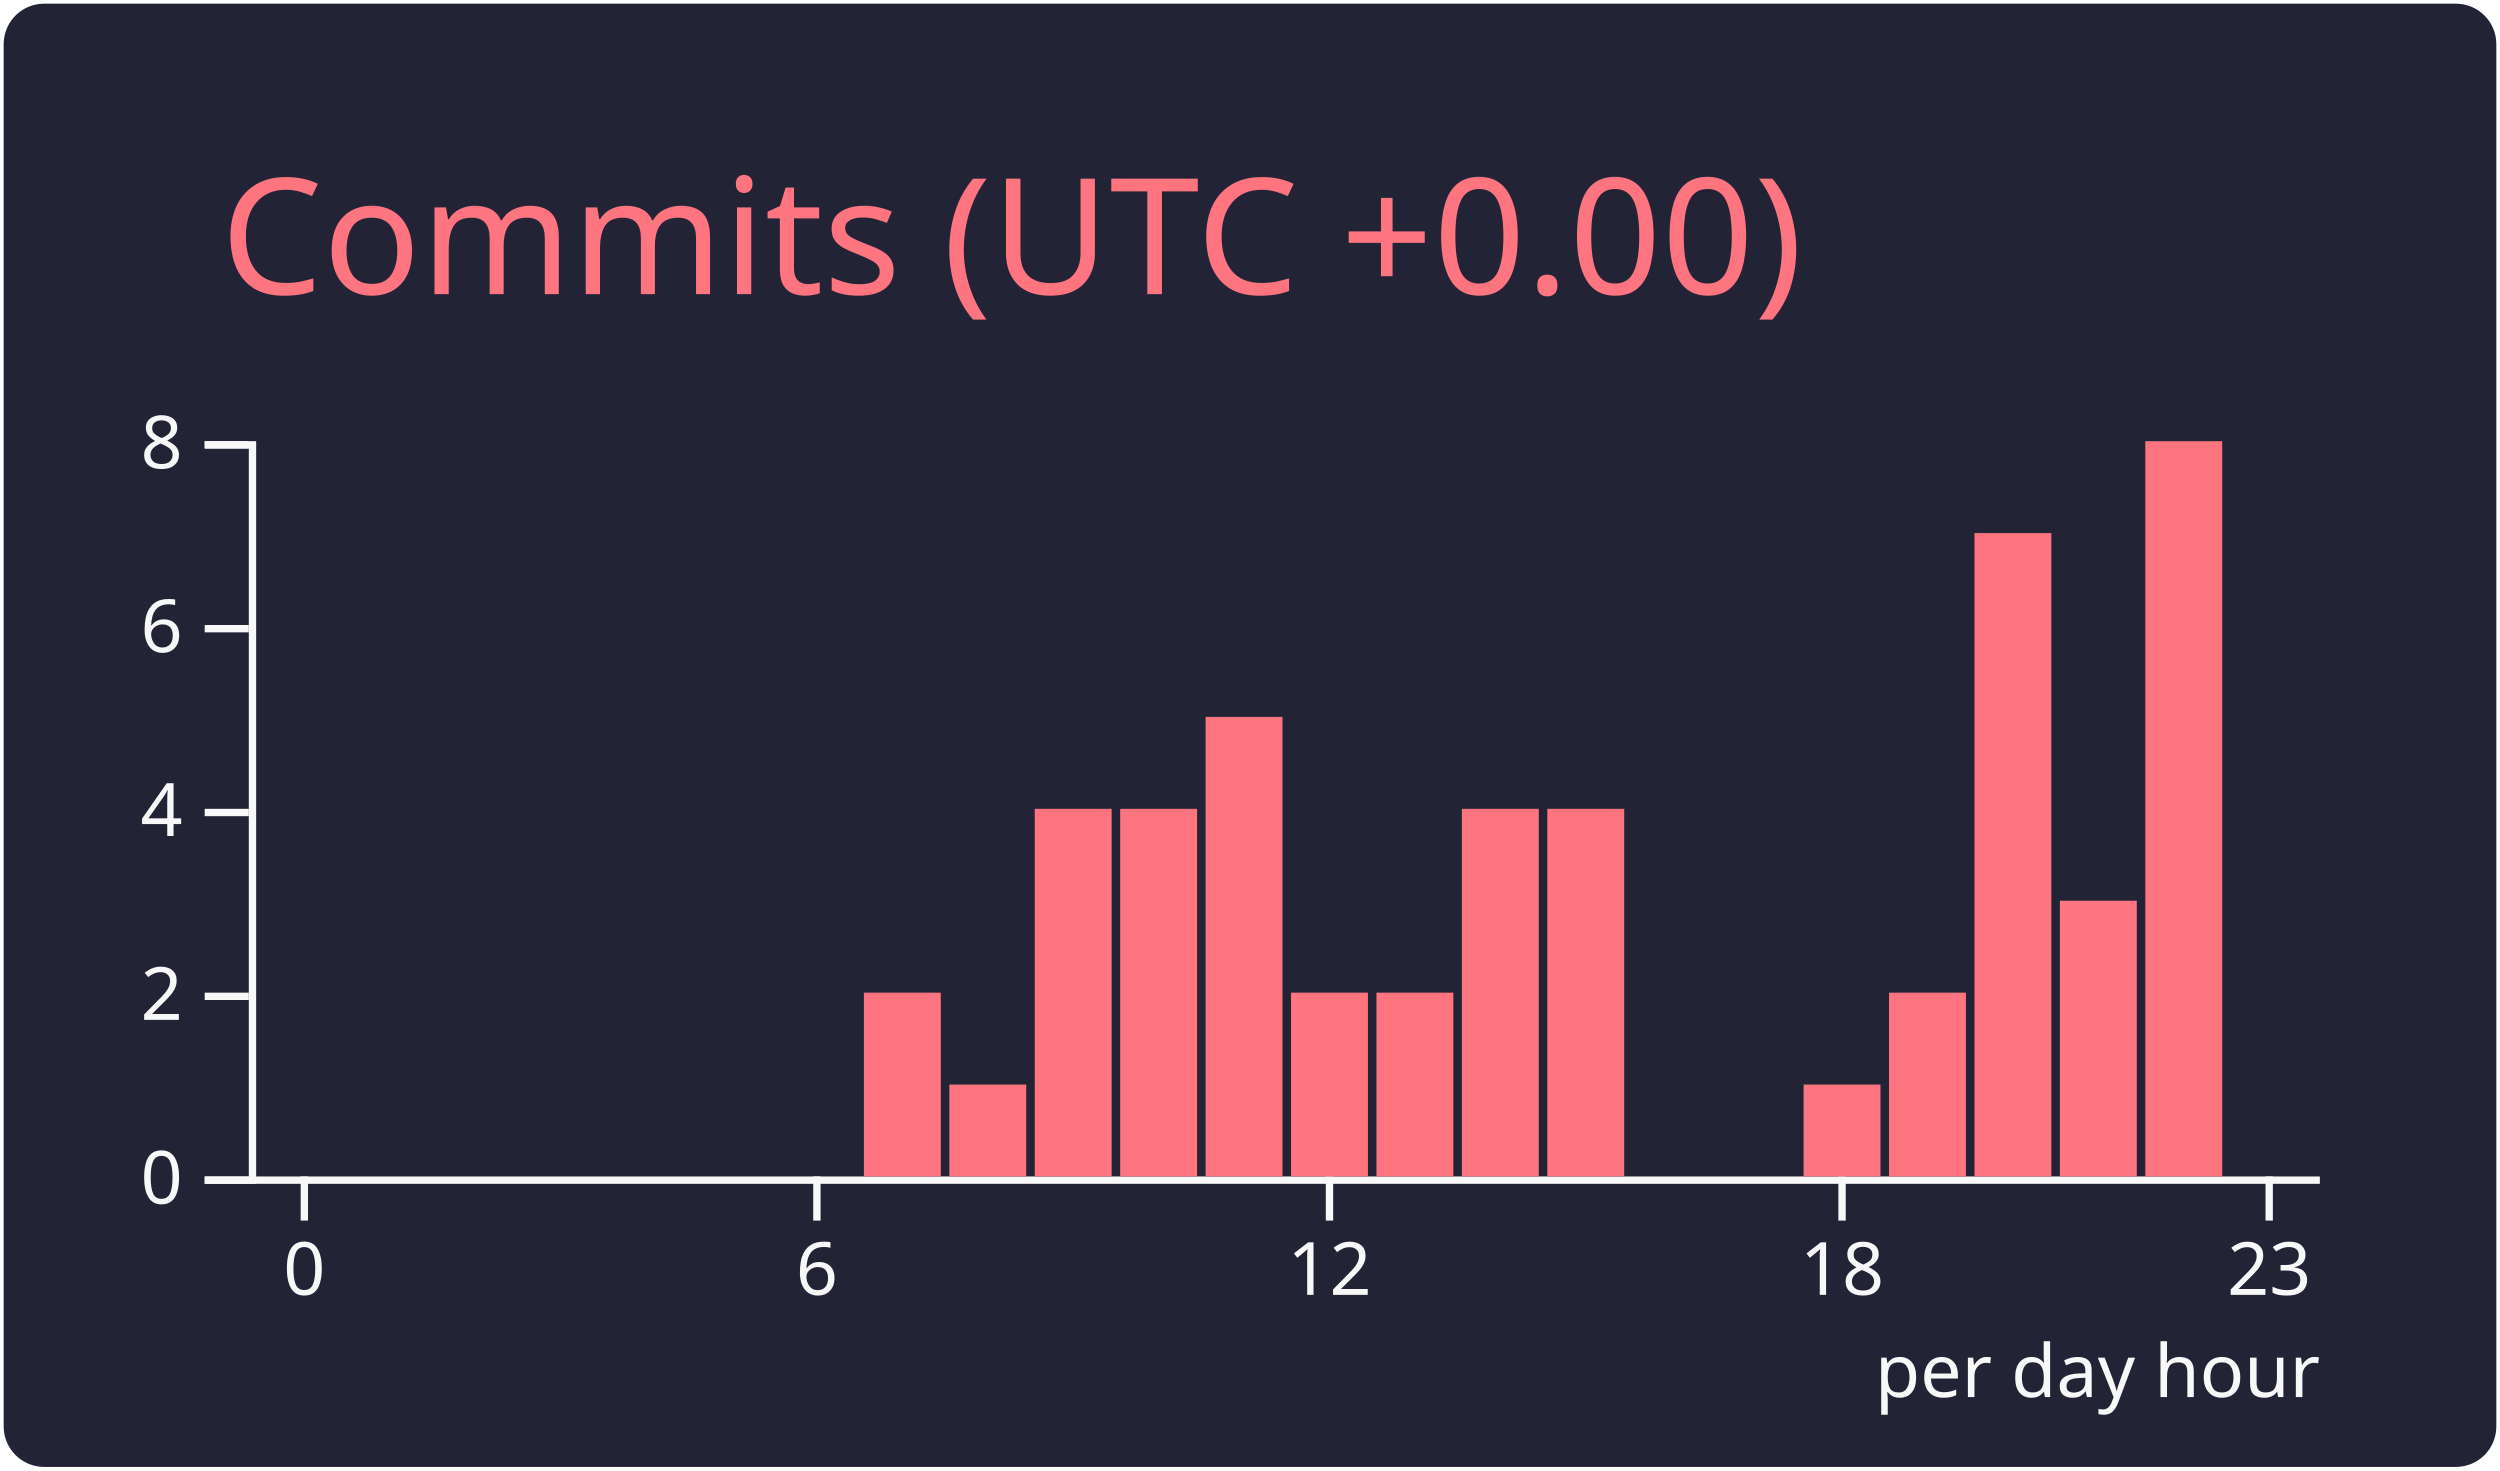
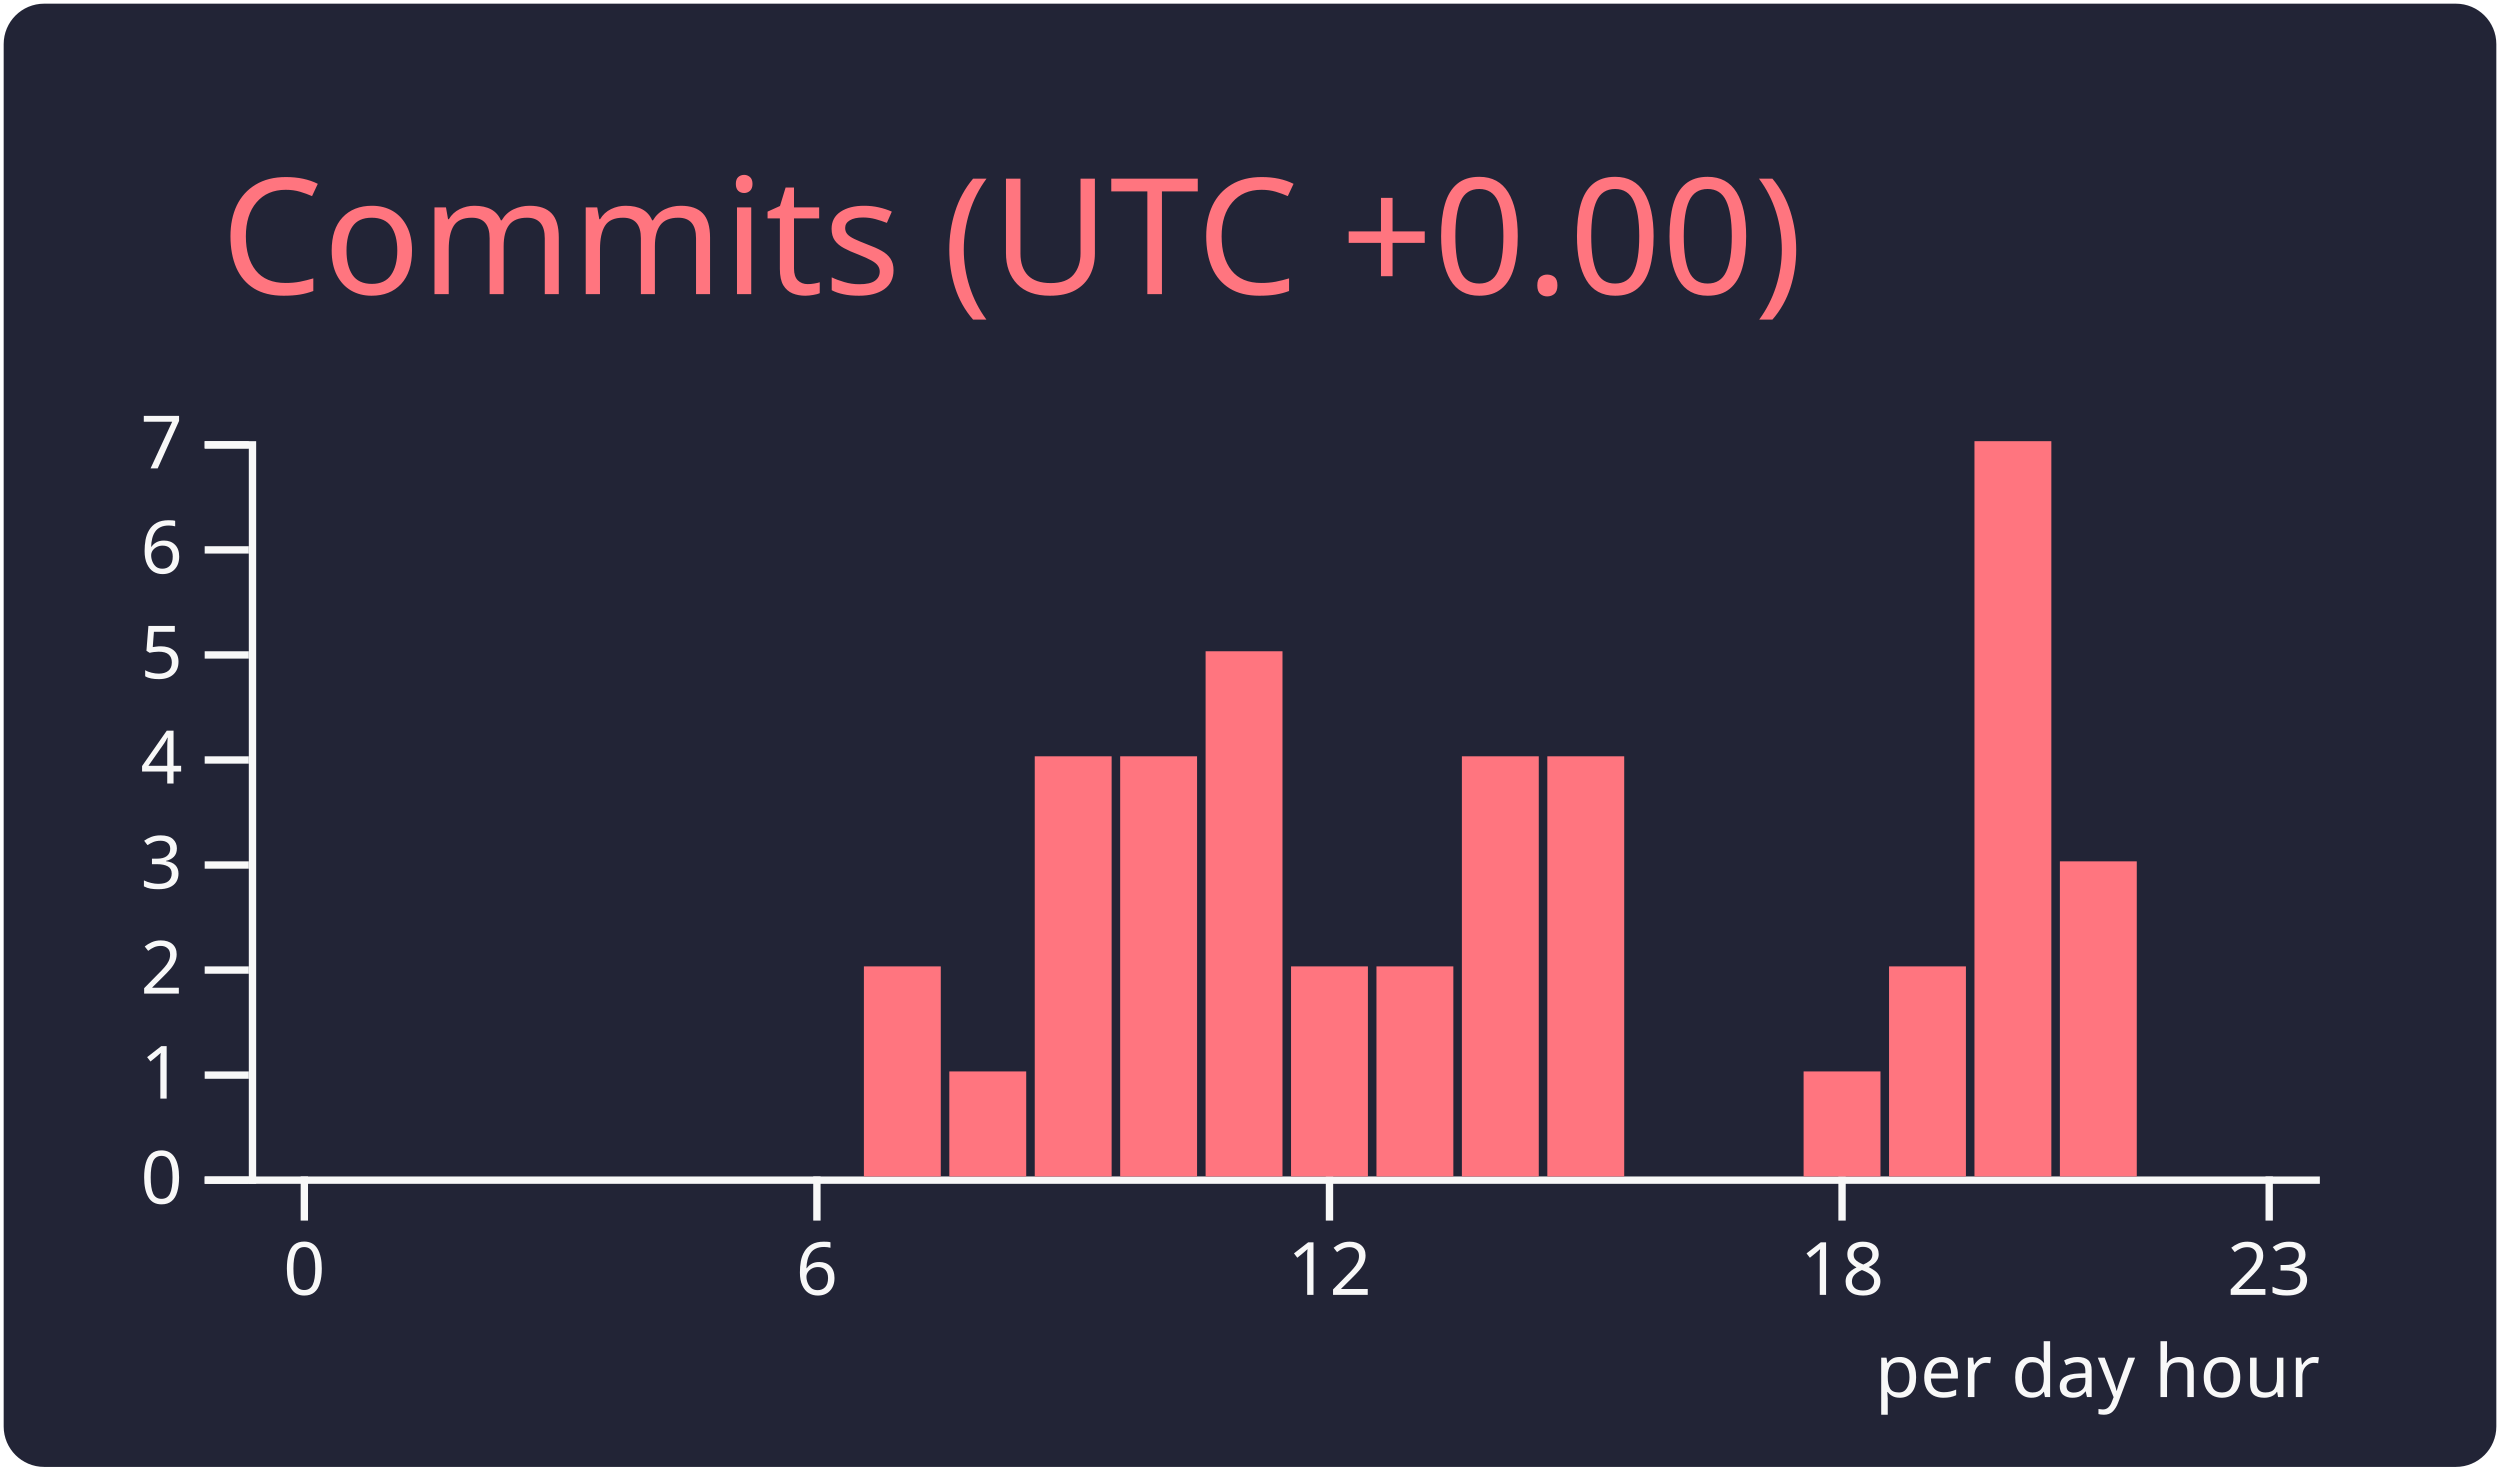
<svg xmlns="http://www.w3.org/2000/svg" width="340" height="200" viewBox="0 0 340 200">
  <style>* {
          font-family: 'Segoe UI', Ubuntu, "Helvetica Neue", Sans-Serif
        }</style>
  <rect x="1" y="1" rx="5" ry="5" height="99%" width="99.412%" stroke="#222436" stroke-width="1" fill="#222436" stroke-opacity="1" />
  <text x="30" y="40" style="font-size: 22px; fill: #ff757f;">Commits (UTC +0.00)</text>
  <g transform="translate(0,40)">
    <g color="#ff757f" transform="translate(35,20)">
      <g color="#f8f8f8" transform="translate(0,100)" fill="none" font-size="10" font-family="sans-serif" text-anchor="middle">
        <path class="domain" stroke="currentColor" d="M-1.162,0.5H280.5" />
        <g class="tick" opacity="1" transform="translate(6.390041,0)">
          <line stroke="currentColor" y2="6" />
          <text fill="currentColor" y="9" dy="0.71em">0</text>
        </g>
        <g class="tick" opacity="1" transform="translate(76.09959,0)">
          <line stroke="currentColor" y2="6" />
          <text fill="currentColor" y="9" dy="0.71em">6</text>
        </g>
        <g class="tick" opacity="1" transform="translate(145.8091,0)">
          <line stroke="currentColor" y2="6" />
          <text fill="currentColor" y="9" dy="0.71em">12</text>
        </g>
        <g class="tick" opacity="1" transform="translate(215.5187,0)">
          <line stroke="currentColor" y2="6" />
          <text fill="currentColor" y="9" dy="0.71em">18</text>
        </g>
        <g class="tick" opacity="1" transform="translate(273.61,0)">
          <line stroke="currentColor" y2="6" />
          <text fill="currentColor" y="9" dy="0.71em">23</text>
        </g>
      </g>
      <g color="#f8f8f8" transform="translate(-1.161826,0)" fill="none" font-size="10" font-family="sans-serif" text-anchor="end">
        <path class="domain" stroke="currentColor" d="M-6,100.5H0.5V0.5H-6" />
        <g class="tick" opacity="1" transform="translate(0,100.5)">
          <line stroke="currentColor" x2="-6" />
          <text fill="currentColor" x="-9" dy="0.32em">0</text>
        </g>
-         <g class="tick" opacity="1" transform="translate(0,75.5)">
+         <g class="tick" opacity="1" transform="translate(0,86.21429)">
+           <line stroke="currentColor" x2="-6" />
+           <text fill="currentColor" x="-9" dy="0.32em">1</text>
+         </g>
+         <g class="tick" opacity="1" transform="translate(0,71.92857)">
          <line stroke="currentColor" x2="-6" />
          <text fill="currentColor" x="-9" dy="0.32em">2</text>
        </g>
-         <g class="tick" opacity="1" transform="translate(0,50.5)">
+         <g class="tick" opacity="1" transform="translate(0,57.64286)">
+           <line stroke="currentColor" x2="-6" />
+           <text fill="currentColor" x="-9" dy="0.32em">3</text>
+         </g>
+         <g class="tick" opacity="1" transform="translate(0,43.35714)">
          <line stroke="currentColor" x2="-6" />
          <text fill="currentColor" x="-9" dy="0.32em">4</text>
        </g>
-         <g class="tick" opacity="1" transform="translate(0,25.5)">
+         <g class="tick" opacity="1" transform="translate(0,29.07143)">
+           <line stroke="currentColor" x2="-6" />
+           <text fill="currentColor" x="-9" dy="0.32em">5</text>
+         </g>
+         <g class="tick" opacity="1" transform="translate(0,14.78571)">
          <line stroke="currentColor" x2="-6" />
          <text fill="currentColor" x="-9" dy="0.32em">6</text>
        </g>
        <g class="tick" opacity="1" transform="translate(0,0.5)">
          <line stroke="currentColor" x2="-6" />
-           <text fill="currentColor" x="-9" dy="0.32em">8</text>
+           <text fill="currentColor" x="-9" dy="0.32em">7</text>
        </g>
      </g>
      <rect class="bar" fill="#ff757f" x="1.162" y="100" width="10.456" height="0" />
      <rect class="bar" fill="#ff757f" x="12.78" y="100" width="10.456" height="0" />
      <rect class="bar" fill="#ff757f" x="24.398" y="100" width="10.456" height="0" />
      <rect class="bar" fill="#ff757f" x="36.017" y="100" width="10.456" height="0" />
      <rect class="bar" fill="#ff757f" x="47.635" y="100" width="10.456" height="0" />
      <rect class="bar" fill="#ff757f" x="59.253" y="100" width="10.456" height="0" />
      <rect class="bar" fill="#ff757f" x="70.871" y="100" width="10.456" height="0" />
-       <rect class="bar" fill="#ff757f" x="82.49" y="75" width="10.456" height="25" />
-       <rect class="bar" fill="#ff757f" x="94.108" y="87.5" width="10.456" height="12.5" />
-       <rect class="bar" fill="#ff757f" x="105.726" y="50" width="10.456" height="50" />
-       <rect class="bar" fill="#ff757f" x="117.344" y="50" width="10.456" height="50" />
-       <rect class="bar" fill="#ff757f" x="128.963" y="37.5" width="10.456" height="62.5" />
-       <rect class="bar" fill="#ff757f" x="140.581" y="75" width="10.456" height="25" />
-       <rect class="bar" fill="#ff757f" x="152.199" y="75" width="10.456" height="25" />
-       <rect class="bar" fill="#ff757f" x="163.817" y="50" width="10.456" height="50" />
-       <rect class="bar" fill="#ff757f" x="175.436" y="50" width="10.456" height="50" />
+       <rect class="bar" fill="#ff757f" x="82.49" y="71.429" width="10.456" height="28.571" />
+       <rect class="bar" fill="#ff757f" x="94.108" y="85.714" width="10.456" height="14.286" />
+       <rect class="bar" fill="#ff757f" x="105.726" y="42.857" width="10.456" height="57.143" />
+       <rect class="bar" fill="#ff757f" x="117.344" y="42.857" width="10.456" height="57.143" />
+       <rect class="bar" fill="#ff757f" x="128.963" y="28.571" width="10.456" height="71.429" />
+       <rect class="bar" fill="#ff757f" x="140.581" y="71.429" width="10.456" height="28.571" />
+       <rect class="bar" fill="#ff757f" x="152.199" y="71.429" width="10.456" height="28.571" />
+       <rect class="bar" fill="#ff757f" x="163.817" y="42.857" width="10.456" height="57.143" />
+       <rect class="bar" fill="#ff757f" x="175.436" y="42.857" width="10.456" height="57.143" />
      <rect class="bar" fill="#ff757f" x="187.054" y="100" width="10.456" height="0" />
      <rect class="bar" fill="#ff757f" x="198.672" y="100" width="10.456" height="0" />
-       <rect class="bar" fill="#ff757f" x="210.29" y="87.5" width="10.456" height="12.5" />
-       <rect class="bar" fill="#ff757f" x="221.909" y="75" width="10.456" height="25" />
-       <rect class="bar" fill="#ff757f" x="233.527" y="12.5" width="10.456" height="87.5" />
-       <rect class="bar" fill="#ff757f" x="245.145" y="62.5" width="10.456" height="37.5" />
-       <rect class="bar" fill="#ff757f" x="256.763" y="0" width="10.456" height="100" />
+       <rect class="bar" fill="#ff757f" x="210.29" y="85.714" width="10.456" height="14.286" />
+       <rect class="bar" fill="#ff757f" x="221.909" y="71.429" width="10.456" height="28.571" />
+       <rect class="bar" fill="#ff757f" x="233.527" y="0" width="10.456" height="100" />
+       <rect class="bar" fill="#ff757f" x="245.145" y="57.143" width="10.456" height="42.857" />
+       <rect class="bar" fill="#ff757f" x="256.763" y="100" width="10.456" height="0" />
      <rect class="bar" fill="#ff757f" x="268.382" y="100" width="10.456" height="0" />
      <g>
        <text y="130" x="220" style="fill: #f8f8f8; font-size: 10px;">per day hour</text>
      </g>
    </g>
  </g>
</svg>
